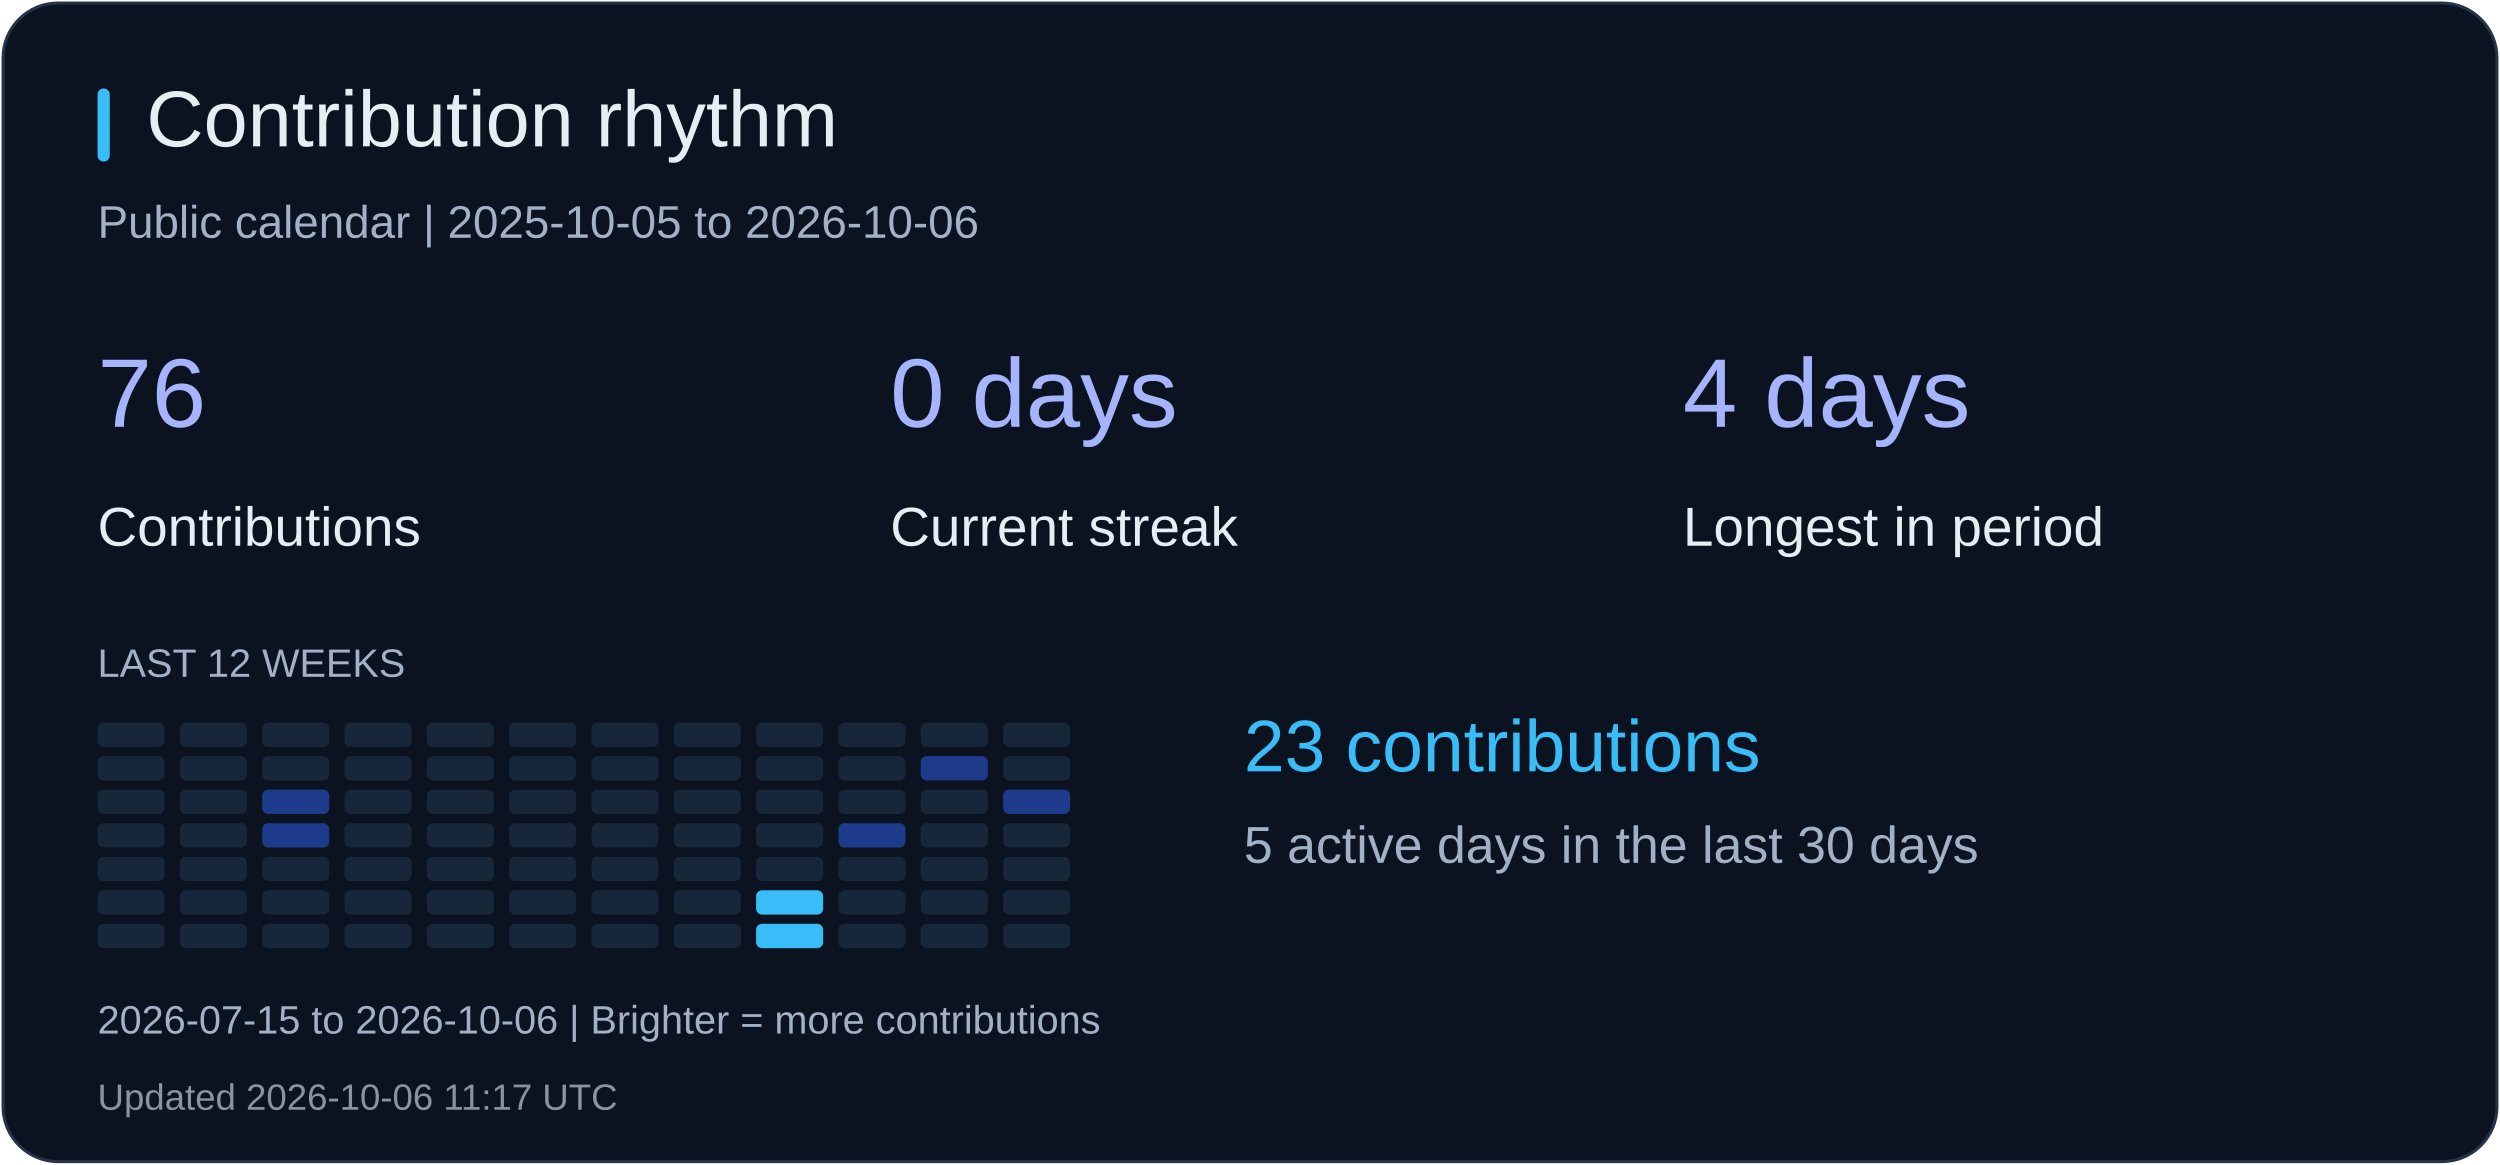
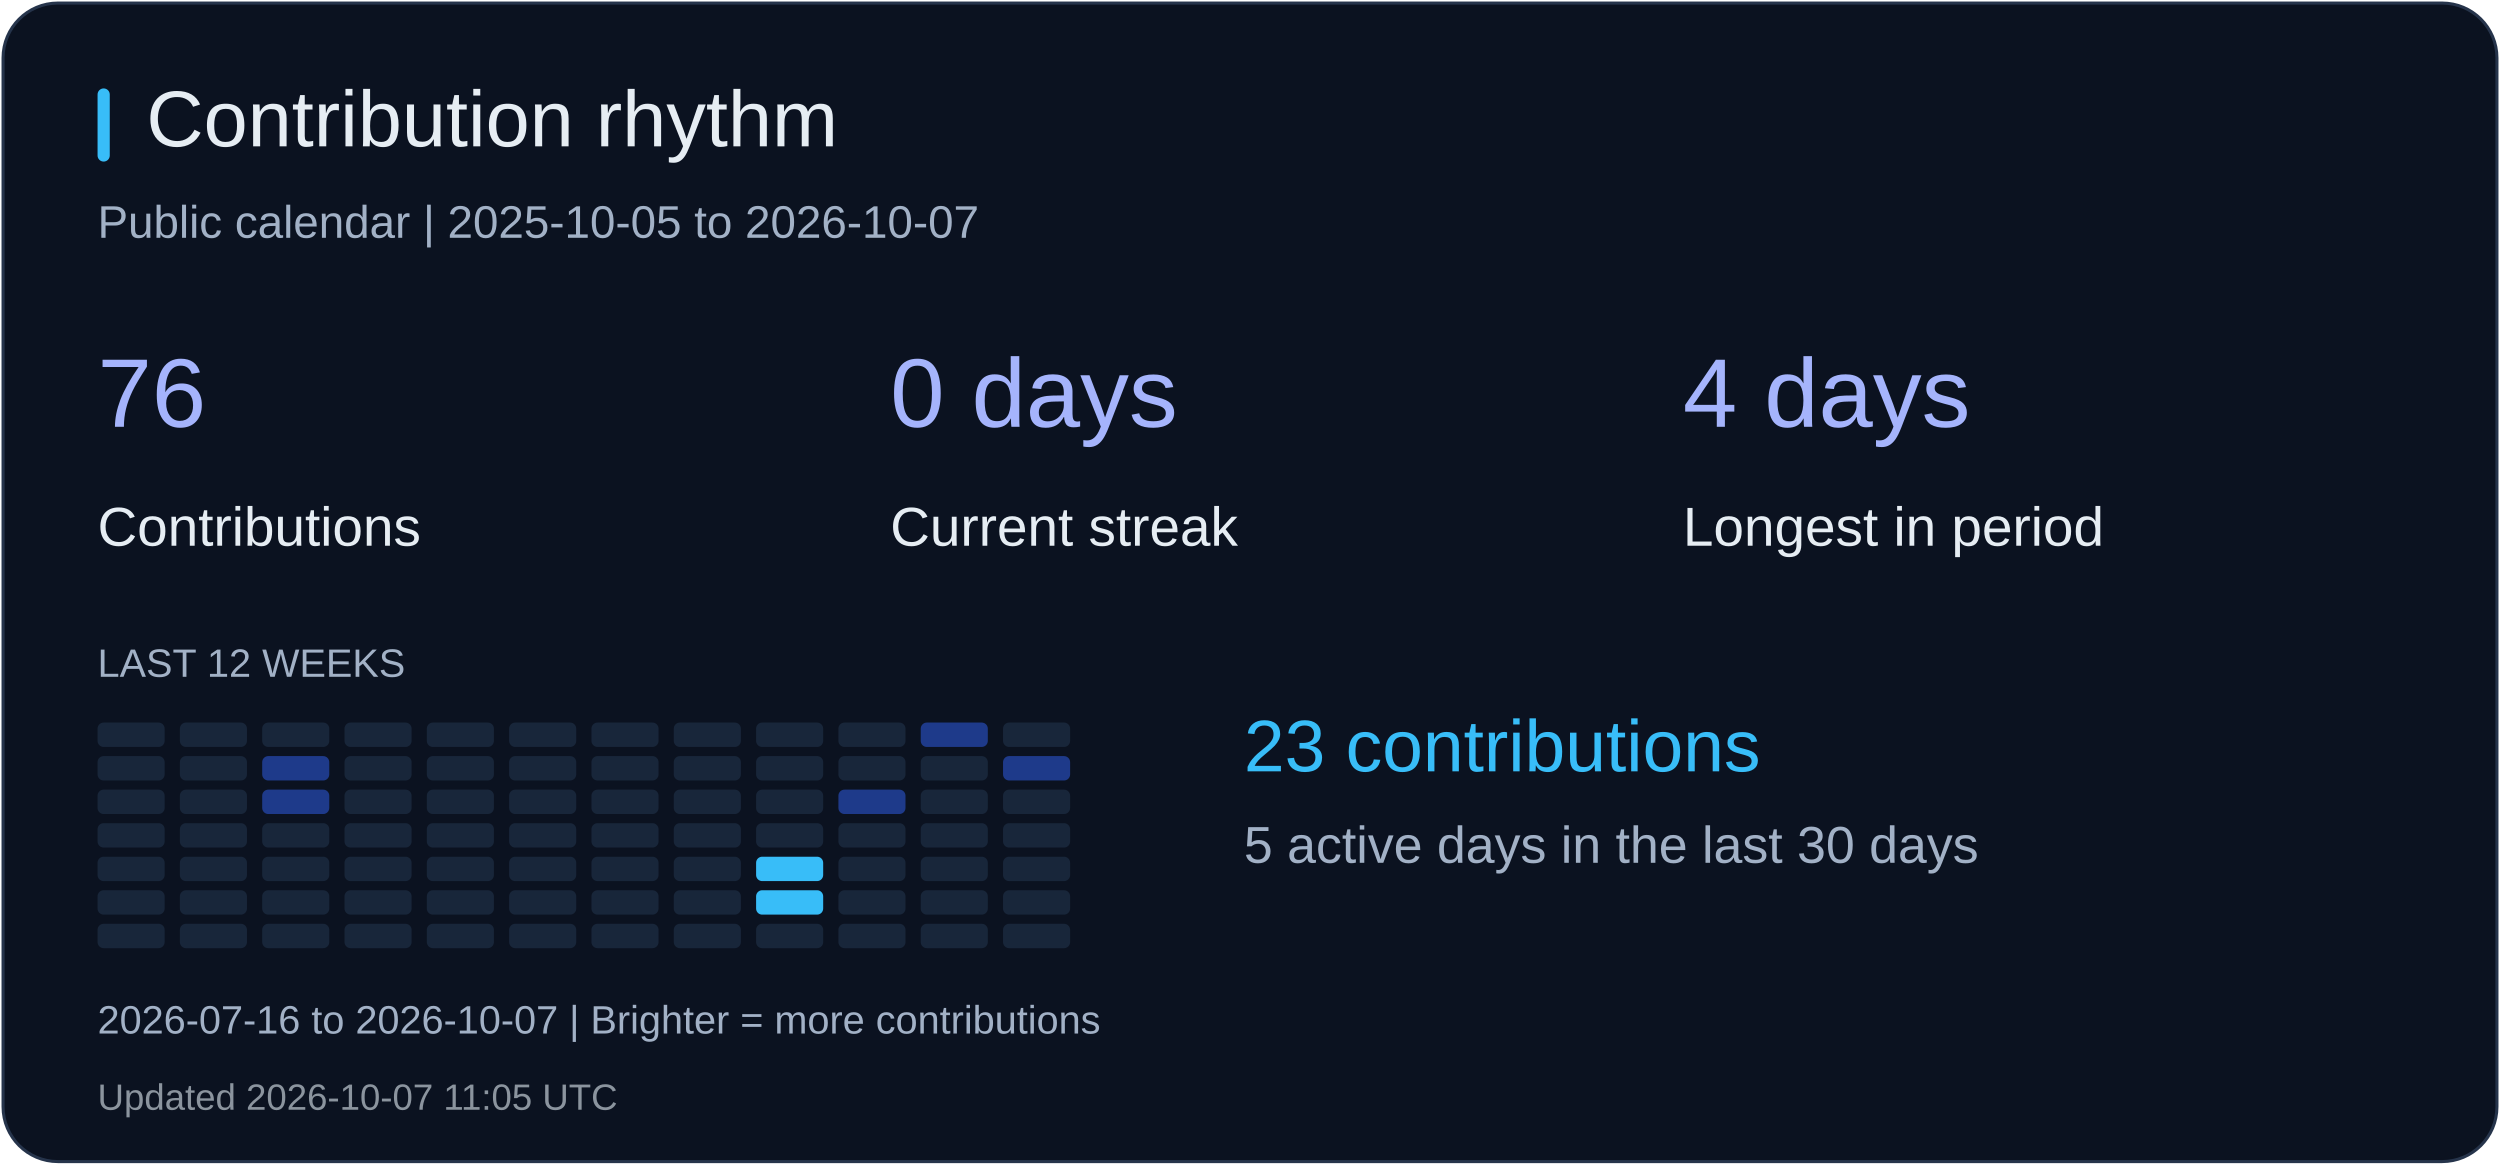
<svg xmlns="http://www.w3.org/2000/svg" width="820" height="382" viewBox="0 0 820 382" role="img" aria-label="Contribution rhythm">
  <rect x="1" y="1" width="818" height="380" rx="18" fill="#0b1220" stroke="#26344b" />
  <rect x="32" y="29" width="4" height="24" rx="2" fill="#38bdf8" />
  <text x="48" y="48" fill="#e6edf3" font-size="26" font-family="Arial, sans-serif">Contribution rhythm</text>
-   <text x="32" y="78" fill="#a2b1c6" font-size="15" font-family="Arial, sans-serif">Public calendar | 2025-10-05 to 2026-10-06</text>
+   <text x="32" y="78" fill="#a2b1c6" font-size="15" font-family="Arial, sans-serif">Public calendar | 2025-10-05 to 2026-10-07</text>
  <text x="32" y="140" fill="#a5b4fc" font-size="32" font-family="Arial, sans-serif">76</text>
  <text x="32" y="179" fill="#e6edf3" font-size="18" font-family="Arial, sans-serif">Contributions</text>
  <text x="292" y="140" fill="#a5b4fc" font-size="32" font-family="Arial, sans-serif">0 days</text>
  <text x="292" y="179" fill="#e6edf3" font-size="18" font-family="Arial, sans-serif">Current streak</text>
  <text x="552" y="140" fill="#a5b4fc" font-size="32" font-family="Arial, sans-serif">4 days</text>
  <text x="552" y="179" fill="#e6edf3" font-size="18" font-family="Arial, sans-serif">Longest in period</text>
  <text x="32" y="222" fill="#a2b1c6" font-size="13" font-family="Arial, sans-serif">LAST 12 WEEKS</text>
  <rect x="32" y="237" width="22" height="8" rx="2" fill="#18263a" />
  <rect x="32" y="248" width="22" height="8" rx="2" fill="#18263a" />
  <rect x="32" y="259" width="22" height="8" rx="2" fill="#18263a" />
  <rect x="32" y="270" width="22" height="8" rx="2" fill="#18263a" />
  <rect x="32" y="281" width="22" height="8" rx="2" fill="#18263a" />
  <rect x="32" y="292" width="22" height="8" rx="2" fill="#18263a" />
  <rect x="32" y="303" width="22" height="8" rx="2" fill="#18263a" />
  <rect x="59" y="237" width="22" height="8" rx="2" fill="#18263a" />
  <rect x="59" y="248" width="22" height="8" rx="2" fill="#18263a" />
  <rect x="59" y="259" width="22" height="8" rx="2" fill="#18263a" />
  <rect x="59" y="270" width="22" height="8" rx="2" fill="#18263a" />
  <rect x="59" y="281" width="22" height="8" rx="2" fill="#18263a" />
  <rect x="59" y="292" width="22" height="8" rx="2" fill="#18263a" />
  <rect x="59" y="303" width="22" height="8" rx="2" fill="#18263a" />
  <rect x="86" y="237" width="22" height="8" rx="2" fill="#18263a" />
-   <rect x="86" y="248" width="22" height="8" rx="2" fill="#18263a" />
+   <rect x="86" y="248" width="22" height="8" rx="2" fill="#1e3a8a" />
  <rect x="86" y="259" width="22" height="8" rx="2" fill="#1e3a8a" />
-   <rect x="86" y="270" width="22" height="8" rx="2" fill="#1e3a8a" />
+   <rect x="86" y="270" width="22" height="8" rx="2" fill="#18263a" />
  <rect x="86" y="281" width="22" height="8" rx="2" fill="#18263a" />
  <rect x="86" y="292" width="22" height="8" rx="2" fill="#18263a" />
  <rect x="86" y="303" width="22" height="8" rx="2" fill="#18263a" />
  <rect x="113" y="237" width="22" height="8" rx="2" fill="#18263a" />
  <rect x="113" y="248" width="22" height="8" rx="2" fill="#18263a" />
  <rect x="113" y="259" width="22" height="8" rx="2" fill="#18263a" />
  <rect x="113" y="270" width="22" height="8" rx="2" fill="#18263a" />
  <rect x="113" y="281" width="22" height="8" rx="2" fill="#18263a" />
  <rect x="113" y="292" width="22" height="8" rx="2" fill="#18263a" />
  <rect x="113" y="303" width="22" height="8" rx="2" fill="#18263a" />
  <rect x="140" y="237" width="22" height="8" rx="2" fill="#18263a" />
  <rect x="140" y="248" width="22" height="8" rx="2" fill="#18263a" />
  <rect x="140" y="259" width="22" height="8" rx="2" fill="#18263a" />
  <rect x="140" y="270" width="22" height="8" rx="2" fill="#18263a" />
  <rect x="140" y="281" width="22" height="8" rx="2" fill="#18263a" />
  <rect x="140" y="292" width="22" height="8" rx="2" fill="#18263a" />
  <rect x="140" y="303" width="22" height="8" rx="2" fill="#18263a" />
  <rect x="167" y="237" width="22" height="8" rx="2" fill="#18263a" />
  <rect x="167" y="248" width="22" height="8" rx="2" fill="#18263a" />
  <rect x="167" y="259" width="22" height="8" rx="2" fill="#18263a" />
  <rect x="167" y="270" width="22" height="8" rx="2" fill="#18263a" />
  <rect x="167" y="281" width="22" height="8" rx="2" fill="#18263a" />
  <rect x="167" y="292" width="22" height="8" rx="2" fill="#18263a" />
  <rect x="167" y="303" width="22" height="8" rx="2" fill="#18263a" />
  <rect x="194" y="237" width="22" height="8" rx="2" fill="#18263a" />
  <rect x="194" y="248" width="22" height="8" rx="2" fill="#18263a" />
  <rect x="194" y="259" width="22" height="8" rx="2" fill="#18263a" />
  <rect x="194" y="270" width="22" height="8" rx="2" fill="#18263a" />
  <rect x="194" y="281" width="22" height="8" rx="2" fill="#18263a" />
  <rect x="194" y="292" width="22" height="8" rx="2" fill="#18263a" />
  <rect x="194" y="303" width="22" height="8" rx="2" fill="#18263a" />
  <rect x="221" y="237" width="22" height="8" rx="2" fill="#18263a" />
  <rect x="221" y="248" width="22" height="8" rx="2" fill="#18263a" />
  <rect x="221" y="259" width="22" height="8" rx="2" fill="#18263a" />
  <rect x="221" y="270" width="22" height="8" rx="2" fill="#18263a" />
  <rect x="221" y="281" width="22" height="8" rx="2" fill="#18263a" />
  <rect x="221" y="292" width="22" height="8" rx="2" fill="#18263a" />
  <rect x="221" y="303" width="22" height="8" rx="2" fill="#18263a" />
  <rect x="248" y="237" width="22" height="8" rx="2" fill="#18263a" />
  <rect x="248" y="248" width="22" height="8" rx="2" fill="#18263a" />
  <rect x="248" y="259" width="22" height="8" rx="2" fill="#18263a" />
  <rect x="248" y="270" width="22" height="8" rx="2" fill="#18263a" />
-   <rect x="248" y="281" width="22" height="8" rx="2" fill="#18263a" />
+   <rect x="248" y="281" width="22" height="8" rx="2" fill="#38bdf8" />
  <rect x="248" y="292" width="22" height="8" rx="2" fill="#38bdf8" />
-   <rect x="248" y="303" width="22" height="8" rx="2" fill="#38bdf8" />
+   <rect x="248" y="303" width="22" height="8" rx="2" fill="#18263a" />
  <rect x="275" y="237" width="22" height="8" rx="2" fill="#18263a" />
  <rect x="275" y="248" width="22" height="8" rx="2" fill="#18263a" />
-   <rect x="275" y="259" width="22" height="8" rx="2" fill="#18263a" />
-   <rect x="275" y="270" width="22" height="8" rx="2" fill="#1e3a8a" />
+   <rect x="275" y="259" width="22" height="8" rx="2" fill="#1e3a8a" />
+   <rect x="275" y="270" width="22" height="8" rx="2" fill="#18263a" />
  <rect x="275" y="281" width="22" height="8" rx="2" fill="#18263a" />
  <rect x="275" y="292" width="22" height="8" rx="2" fill="#18263a" />
  <rect x="275" y="303" width="22" height="8" rx="2" fill="#18263a" />
-   <rect x="302" y="237" width="22" height="8" rx="2" fill="#18263a" />
-   <rect x="302" y="248" width="22" height="8" rx="2" fill="#1e3a8a" />
+   <rect x="302" y="237" width="22" height="8" rx="2" fill="#1e3a8a" />
+   <rect x="302" y="248" width="22" height="8" rx="2" fill="#18263a" />
  <rect x="302" y="259" width="22" height="8" rx="2" fill="#18263a" />
  <rect x="302" y="270" width="22" height="8" rx="2" fill="#18263a" />
  <rect x="302" y="281" width="22" height="8" rx="2" fill="#18263a" />
  <rect x="302" y="292" width="22" height="8" rx="2" fill="#18263a" />
  <rect x="302" y="303" width="22" height="8" rx="2" fill="#18263a" />
  <rect x="329" y="237" width="22" height="8" rx="2" fill="#18263a" />
-   <rect x="329" y="248" width="22" height="8" rx="2" fill="#18263a" />
-   <rect x="329" y="259" width="22" height="8" rx="2" fill="#1e3a8a" />
+   <rect x="329" y="248" width="22" height="8" rx="2" fill="#1e3a8a" />
+   <rect x="329" y="259" width="22" height="8" rx="2" fill="#18263a" />
  <rect x="329" y="270" width="22" height="8" rx="2" fill="#18263a" />
  <rect x="329" y="281" width="22" height="8" rx="2" fill="#18263a" />
  <rect x="329" y="292" width="22" height="8" rx="2" fill="#18263a" />
  <rect x="329" y="303" width="22" height="8" rx="2" fill="#18263a" />
  <text x="408" y="253" fill="#38bdf8" font-size="24" font-family="Arial, sans-serif">23 contributions</text>
  <text x="408" y="283" fill="#a2b1c6" font-size="17" font-family="Arial, sans-serif">5 active days in the last 30 days</text>
-   <text x="32" y="339" fill="#a2b1c6" font-size="13" font-family="Arial, sans-serif">2026-07-15 to 2026-10-06 | Brighter = more contributions</text>
-   <text x="32" y="364" fill="#8b949e" font-size="12" font-family="Arial, sans-serif">Updated 2026-10-06 11:17 UTC</text>
+   <text x="32" y="339" fill="#a2b1c6" font-size="13" font-family="Arial, sans-serif">2026-07-16 to 2026-10-07 | Brighter = more contributions</text>
+   <text x="32" y="364" fill="#8b949e" font-size="12" font-family="Arial, sans-serif">Updated 2026-10-07 11:05 UTC</text>
</svg>
